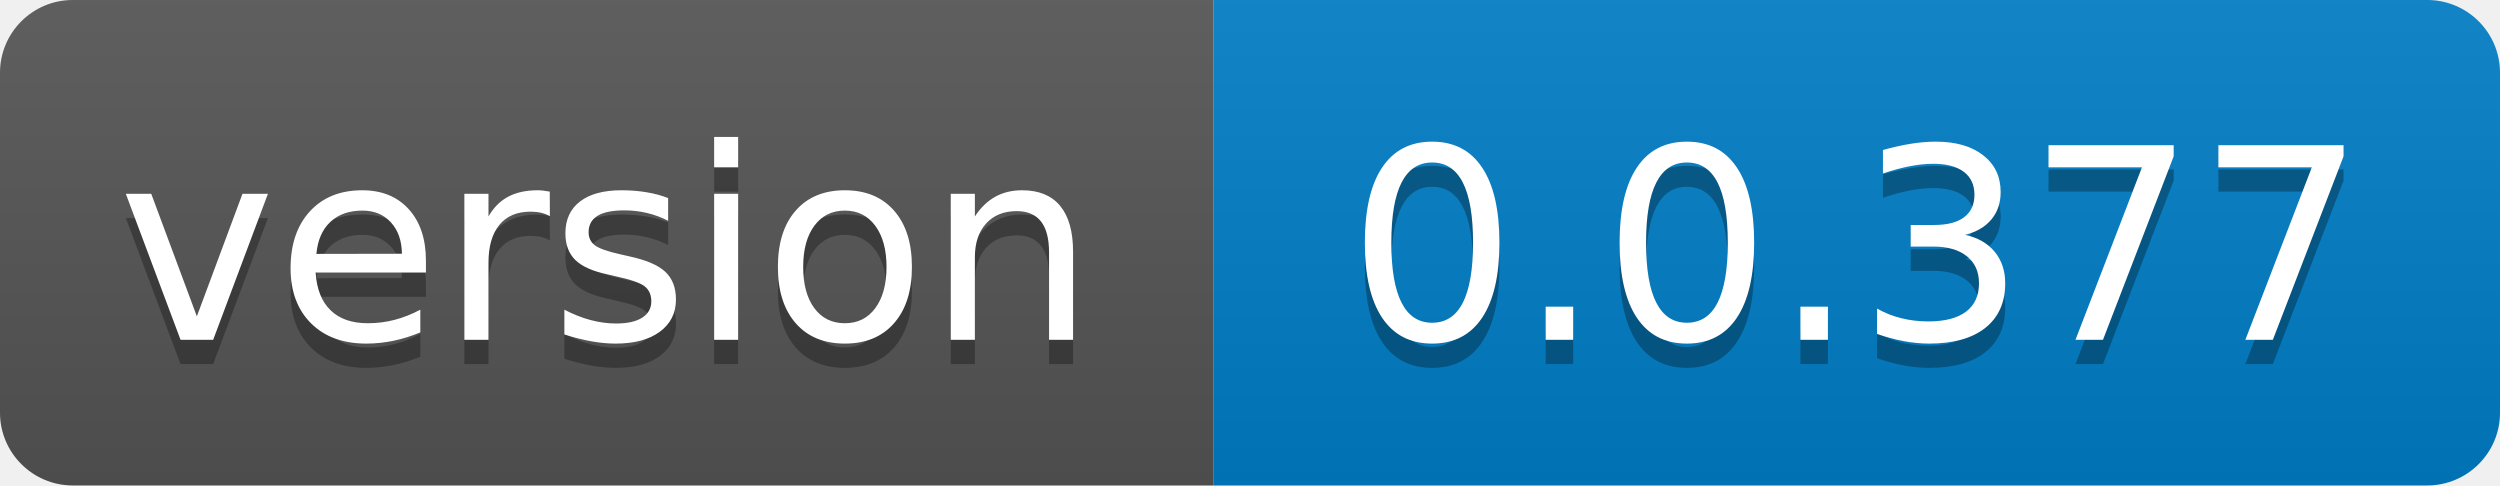
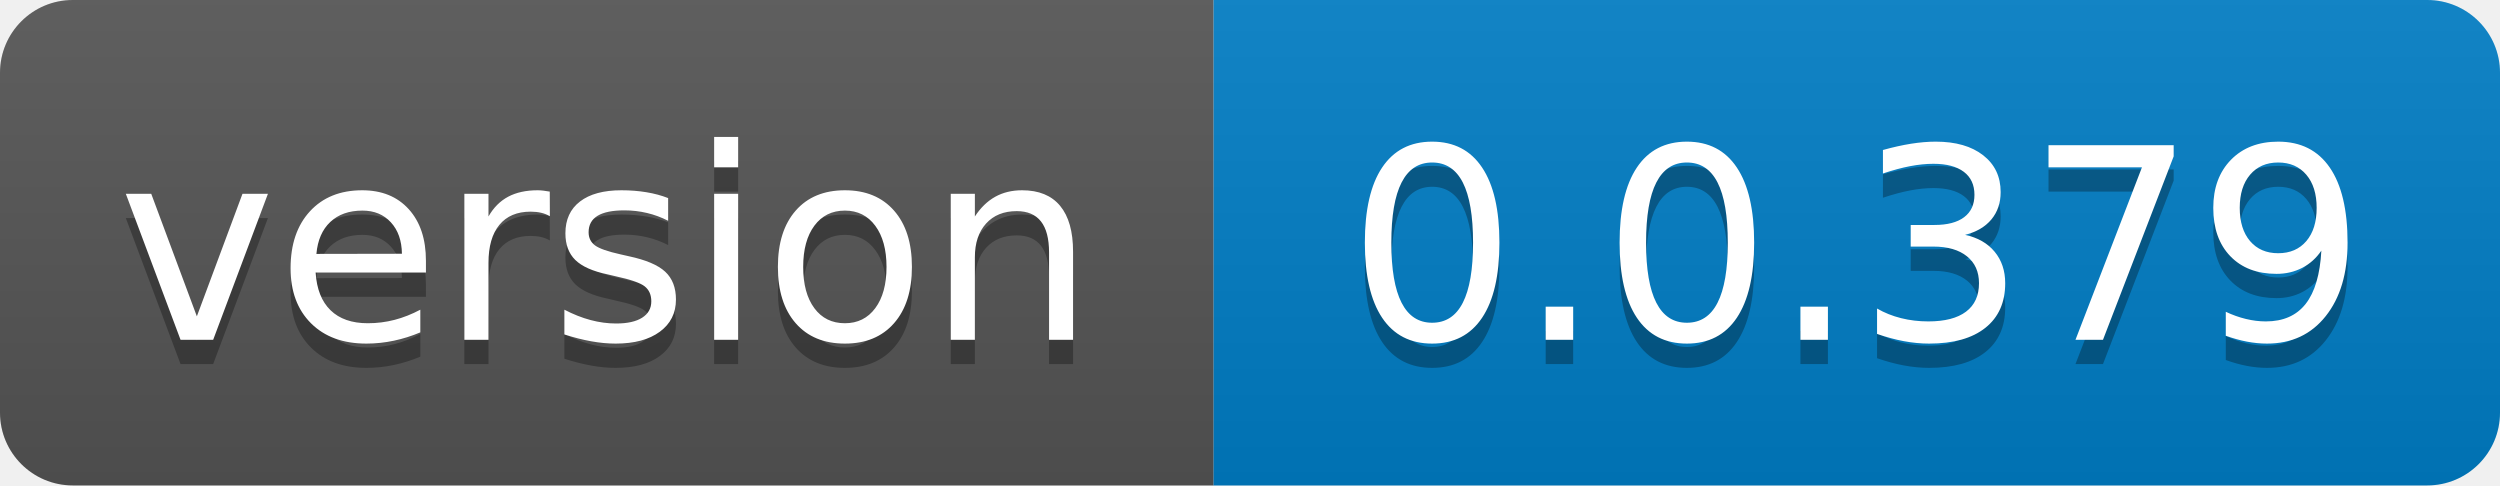
- <svg xmlns="http://www.w3.org/2000/svg" width="103" height="20" role="img" aria-label="version: 0.0.377">
+ <svg xmlns="http://www.w3.org/2000/svg" width="103" height="20" role="img" aria-label="version: 0.0.379">
  <linearGradient id="s" x2="0" y2="100%">
    <stop offset="0" stop-color="#bbb" stop-opacity=".1" />
    <stop offset="1" stop-opacity=".1" />
  </linearGradient>
  <clipPath id="r">
    <rect width="103" height="20" rx="3" fill="#fff" />
  </clipPath>
  <g clip-path="url(#r)">
    <rect width="50" height="20" fill="#555" />
    <rect x="50" width="53" height="20" fill="#007ec6" />
    <rect width="103" height="20" fill="url(#s)" />
  </g>
  <g fill="#fff" text-anchor="middle" font-family="Verdana,Geneva,DejaVu Sans,sans-serif" text-rendering="geometricPrecision" font-size="110">
    <text aria-hidden="true" x="250.0" transform="scale(.1)" textLength="400" y="150" fill="#010101" fill-opacity=".3">version</text>
    <text x="250.0" transform="scale(.1)" textLength="400" y="140" fill="#fff">version</text>
-     <text aria-hidden="true" x="765.0" transform="scale(.1)" textLength="430" y="150" fill="#010101" fill-opacity=".3">0.0.377</text>
-     <text x="765.0" transform="scale(.1)" textLength="430" y="140" fill="#fff">0.0.377</text>
+     <text aria-hidden="true" x="765.0" transform="scale(.1)" textLength="430" y="150" fill="#010101" fill-opacity=".3">0.0.379</text>
+     <text x="765.0" transform="scale(.1)" textLength="430" y="140" fill="#fff">0.0.379</text>
  </g>
</svg>
